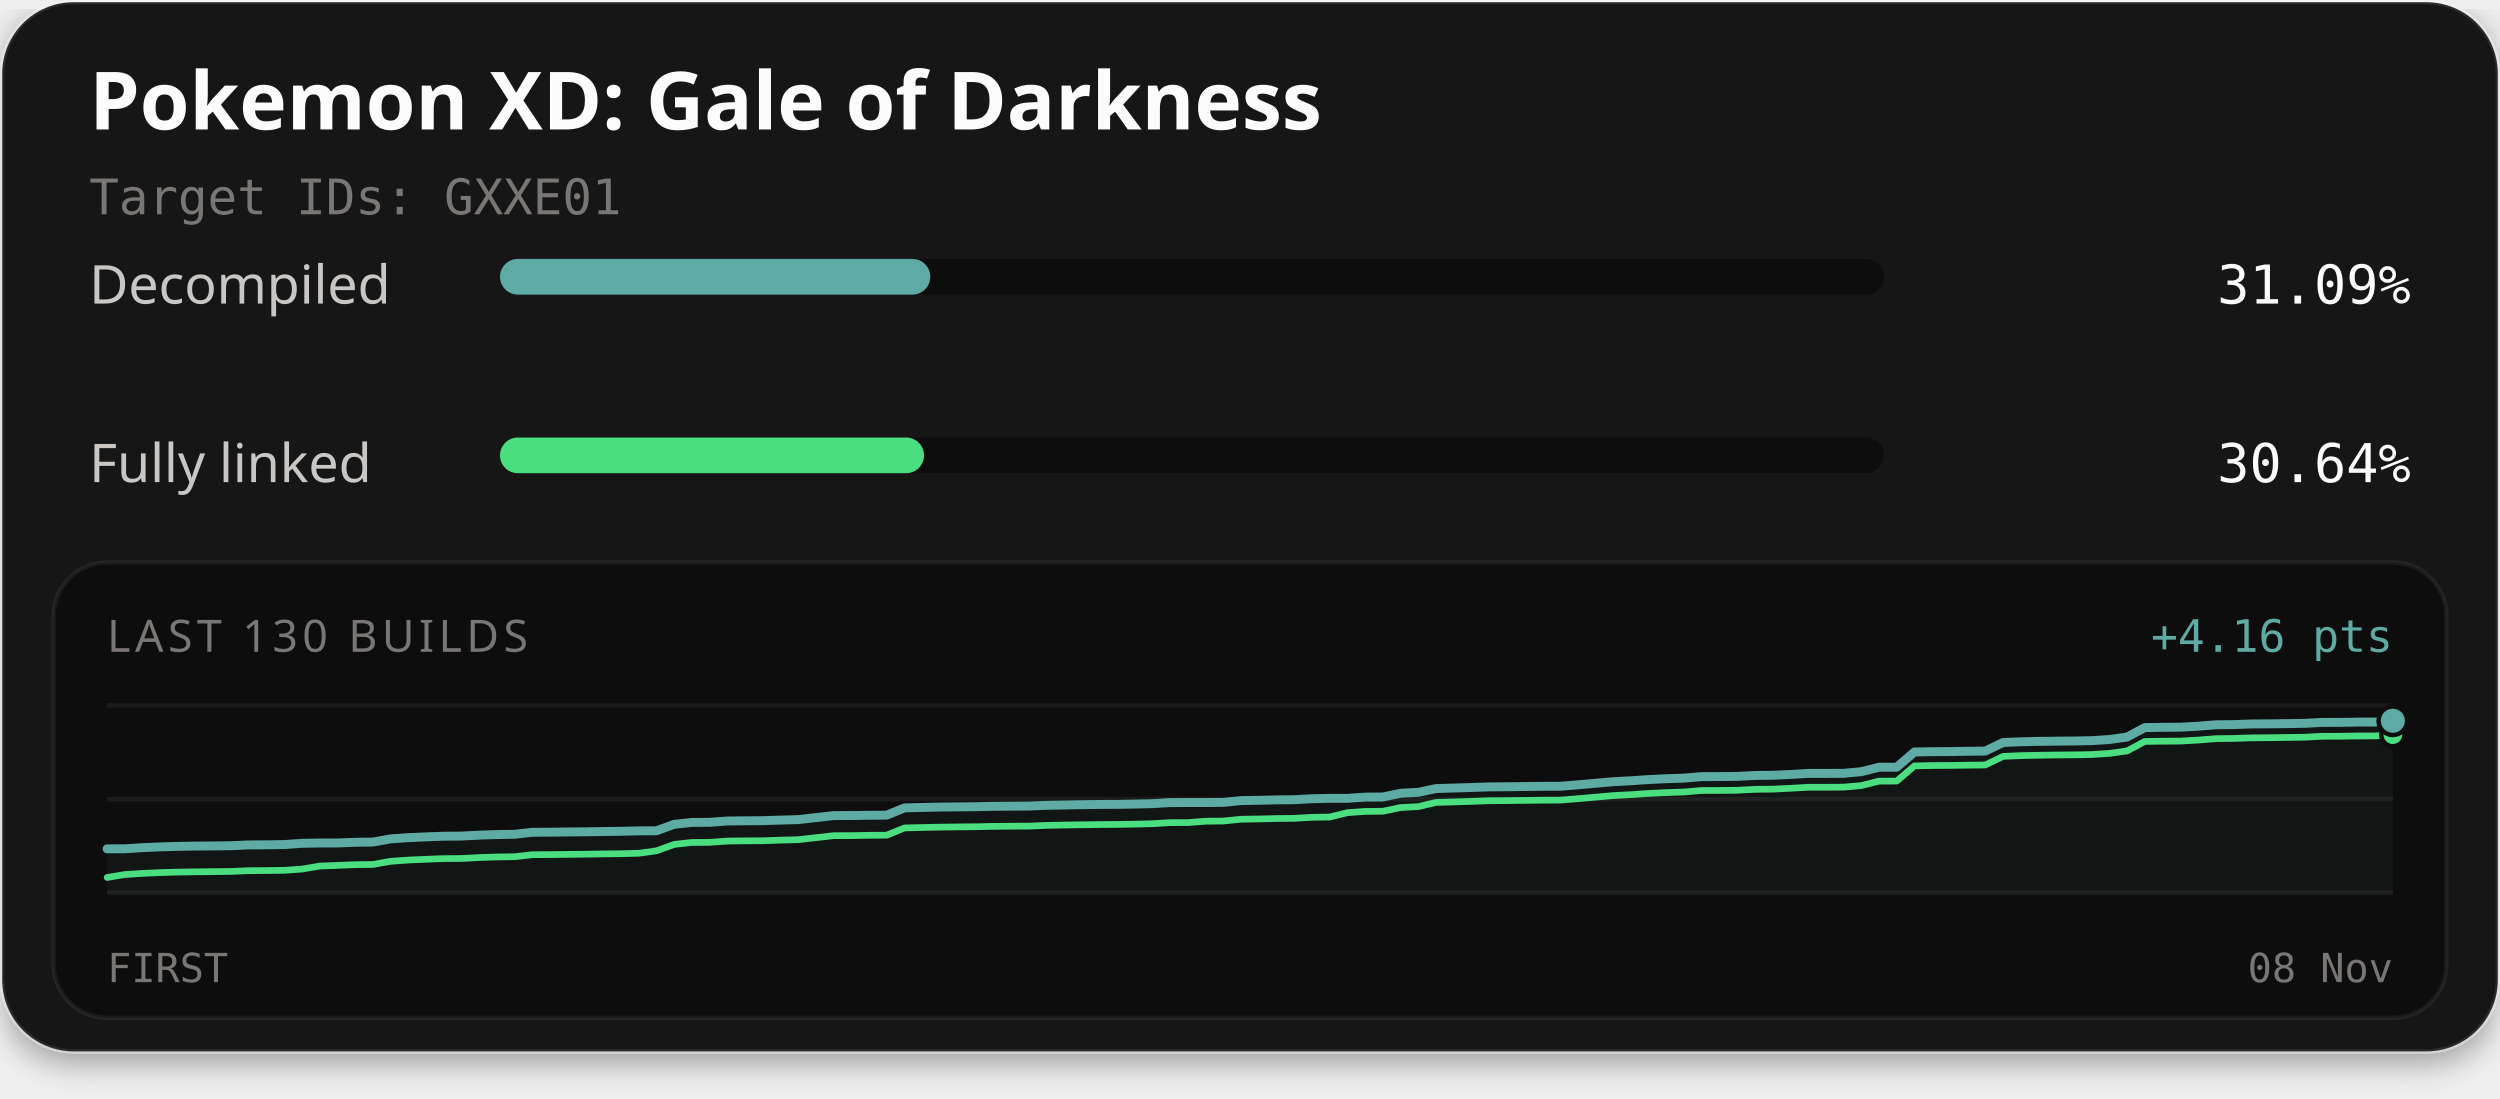
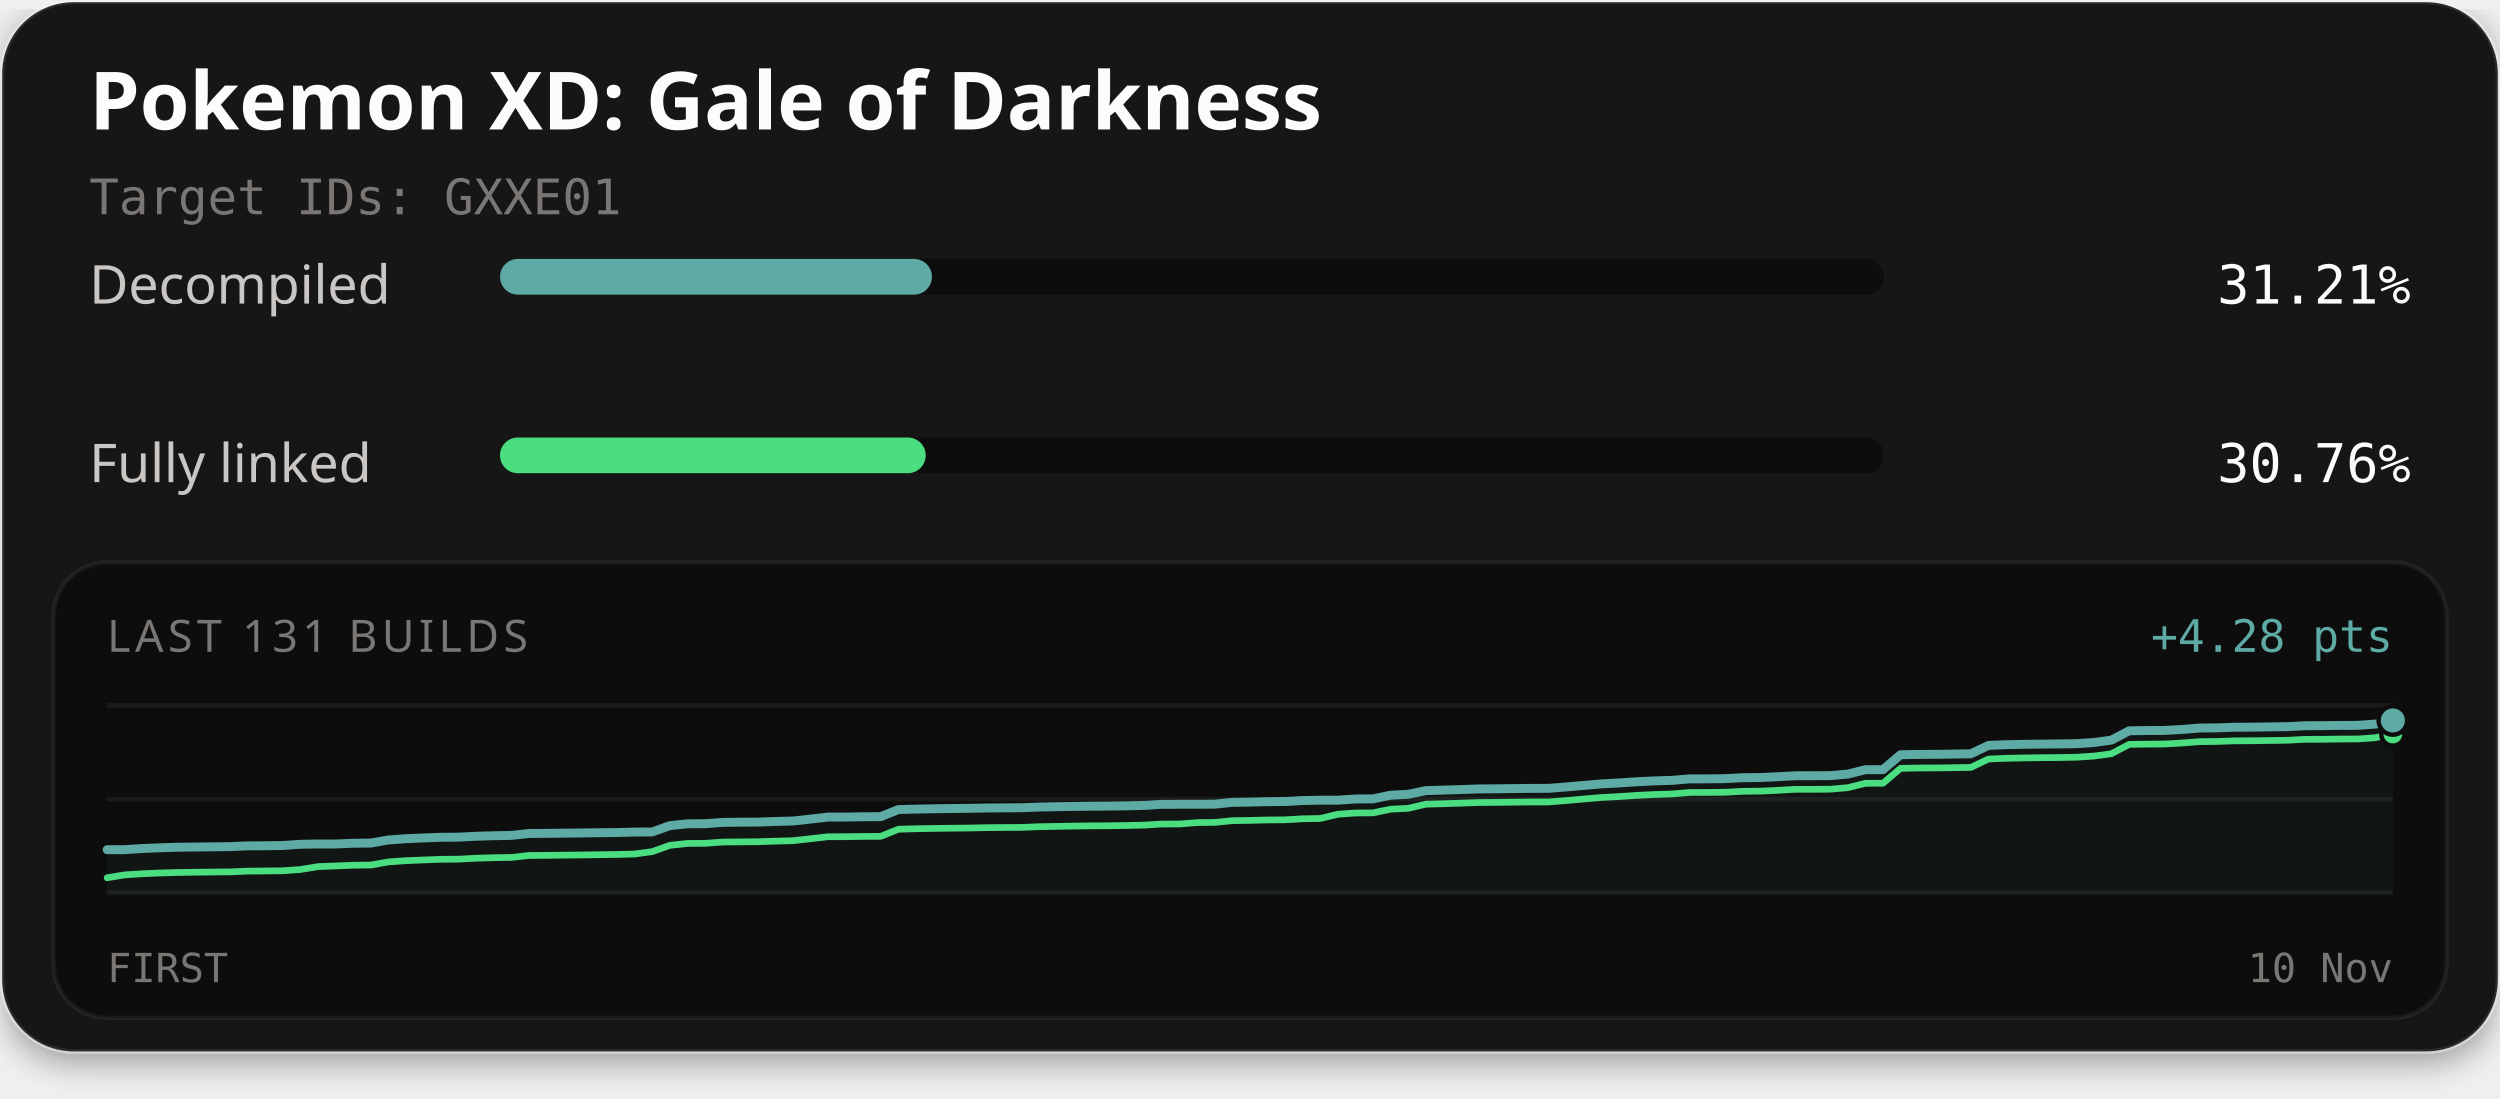
<svg xmlns="http://www.w3.org/2000/svg" width="560" height="246" viewBox="0 0 560 246" role="img" aria-labelledby="title description">
  <defs>
    <filter id="card-shadow" x="-10%" y="-10%" width="120%" height="130%">
      <feDropShadow dx="0" dy="2" stdDeviation="4" flood-color="#000000" flood-opacity="0.4" />
    </filter>
  </defs>
  <rect x="0.5" y="0.5" width="559" height="235" rx="16" fill="#141414" stroke="#ffffff" stroke-opacity="0.1" stroke-width="1" filter="url(#card-shadow)" />
  <text x="20" y="29" fill="#fcfcfc" font-family="'Red Hat Text', system-ui, sans-serif" font-size="18" font-weight="700">Pokemon XD: Gale of Darkness</text>
  <text x="20" y="48" fill="#7a7674" font-family="'Martian Mono', monospace" font-size="11">Target IDs: GXXE01</text>
  <text x="20" y="68" fill="#c9c6c4" font-family="'Red Hat Text', system-ui, sans-serif" font-size="12">Decompiled</text>
  <rect x="112" y="58" width="310" height="8" rx="4" fill="#0d0d0d" />
-   <rect x="112" y="58" width="96.38" height="8" rx="4" fill="#5eaaa4" />
-   <text x="540" y="68" text-anchor="end" fill="#fcfcfc" font-family="'Martian Mono', monospace" font-size="12">31.09%</text>
+   <rect x="112" y="58" width="96.75" height="8" rx="4" fill="#5eaaa4" />
+   <text x="540" y="68" text-anchor="end" fill="#fcfcfc" font-family="'Martian Mono', monospace" font-size="12">31.21%</text>
  <text x="20" y="108" fill="#c9c6c4" font-family="'Red Hat Text', system-ui, sans-serif" font-size="12">Fully linked</text>
  <rect x="112" y="98" width="310" height="8" rx="4" fill="#0d0d0d" />
-   <rect x="112" y="98" width="94.98" height="8" rx="4" fill="#4ade80" />
-   <text x="540" y="108" text-anchor="end" fill="#fcfcfc" font-family="'Martian Mono', monospace" font-size="12">30.64%</text>
+   <rect x="112" y="98" width="95.36" height="8" rx="4" fill="#4ade80" />
+   <text x="540" y="108" text-anchor="end" fill="#fcfcfc" font-family="'Martian Mono', monospace" font-size="12">30.76%</text>
  <rect x="12" y="126" width="536" height="102" rx="12" fill="#0d0d0d" stroke="#ffffff" stroke-opacity="0.06" stroke-width="1" />
-   <text x="24" y="146" fill="#7a7674" font-family="'Red Hat Text', system-ui, sans-serif" font-size="10" letter-spacing="1">LAST 130 BUILDS</text>
-   <text x="536" y="146" text-anchor="end" fill="#5eaaa4" font-family="'Martian Mono', monospace" font-size="10">+4.16 pts</text>
+   <text x="24" y="146" fill="#7a7674" font-family="'Red Hat Text', system-ui, sans-serif" font-size="10" letter-spacing="1">LAST 131 BUILDS</text>
+   <text x="536" y="146" text-anchor="end" fill="#5eaaa4" font-family="'Martian Mono', monospace" font-size="10">+4.28 pts</text>
  <line x1="24" y1="158" x2="536" y2="158" stroke="#ffffff" stroke-opacity="0.06" stroke-width="1" />
  <line x1="24" y1="179.0" x2="536" y2="179.0" stroke="#ffffff" stroke-opacity="0.06" stroke-width="1" />
  <line x1="24" y1="200" x2="536" y2="200" stroke="#ffffff" stroke-opacity="0.06" stroke-width="1" />
-   <path d="M24.00,190.14 L27.97,190.13 L31.94,189.87 L35.91,189.70 L39.88,189.58 L43.84,189.52 L47.81,189.49 L51.78,189.44 L55.75,189.26 L59.72,189.24 L63.69,189.18 L67.66,188.90 L71.63,188.83 L75.60,188.83 L79.57,188.67 L83.53,188.62 L87.50,187.91 L91.47,187.63 L95.44,187.46 L99.41,187.31 L103.38,187.28 L107.35,187.07 L111.32,186.94 L115.29,186.88 L119.26,186.43 L123.22,186.41 L127.19,186.36 L131.16,186.32 L135.13,186.26 L139.10,186.21 L143.07,186.11 L147.04,186.09 L151.01,184.65 L154.98,184.22 L158.95,184.20 L162.91,183.90 L166.88,183.86 L170.85,183.83 L174.82,183.70 L178.79,183.59 L182.76,183.14 L186.73,182.69 L190.70,182.68 L194.67,182.62 L198.64,182.59 L202.60,180.97 L206.57,180.87 L210.54,180.78 L214.51,180.74 L218.48,180.70 L222.45,180.62 L226.42,180.58 L230.39,180.56 L234.36,180.40 L238.33,180.32 L242.29,180.25 L246.26,180.20 L250.23,180.18 L254.20,180.11 L258.17,180.02 L262.14,179.78 L266.11,179.77 L270.08,179.77 L274.05,179.73 L278.02,179.33 L281.98,179.27 L285.95,179.17 L289.92,179.13 L293.89,178.91 L297.86,178.83 L301.83,178.83 L305.80,178.55 L309.77,178.52 L313.74,177.69 L317.71,177.48 L321.67,176.64 L325.64,176.52 L329.61,176.40 L333.58,176.26 L337.55,176.23 L341.52,176.18 L345.49,176.13 L349.46,176.12 L353.43,175.80 L357.40,175.45 L361.36,175.10 L365.33,174.89 L369.30,174.62 L373.27,174.43 L377.24,174.30 L381.21,173.96 L385.18,173.95 L389.15,173.91 L393.12,173.70 L397.09,173.66 L401.05,173.48 L405.02,173.24 L408.99,173.24 L412.96,173.22 L416.93,172.86 L420.90,171.86 L424.87,171.85 L428.84,168.45 L432.81,168.37 L436.78,168.35 L440.74,168.29 L444.71,168.24 L448.68,166.32 L452.65,166.15 L456.62,166.07 L460.59,166.02 L464.56,165.98 L468.53,165.91 L472.50,165.65 L476.47,165.10 L480.43,162.98 L484.40,162.92 L488.37,162.89 L492.34,162.67 L496.31,162.35 L500.28,162.31 L504.25,162.17 L508.22,162.14 L512.19,162.09 L516.16,162.03 L520.12,161.82 L524.09,161.81 L528.06,161.75 L532.03,161.74 L536.00,161.45 L536.00,200.00 L24.00,200.00 Z" fill="#5eaaa4" fill-opacity="0.06" />
-   <path d="M24.00,196.55 L27.97,195.90 L31.94,195.64 L35.91,195.46 L39.88,195.35 L43.84,195.29 L47.81,195.25 L51.78,195.20 L55.75,195.03 L59.72,195.00 L63.69,194.95 L67.66,194.67 L71.63,194.00 L75.60,193.85 L79.57,193.69 L83.53,193.64 L87.50,192.93 L91.47,192.65 L95.44,192.48 L99.41,192.33 L103.38,192.30 L107.35,192.09 L111.32,191.96 L115.29,191.90 L119.26,191.45 L123.22,191.43 L127.19,191.38 L131.16,191.34 L135.13,191.28 L139.10,191.23 L143.07,191.13 L147.04,190.59 L151.01,189.15 L154.98,188.71 L158.95,188.69 L162.91,188.40 L166.88,188.35 L170.85,188.33 L174.82,188.19 L178.79,188.09 L182.76,187.64 L186.73,187.19 L190.70,187.18 L194.67,187.11 L198.64,187.08 L202.60,185.46 L206.57,185.36 L210.54,185.28 L214.51,185.23 L218.48,185.19 L222.45,185.11 L226.42,185.07 L230.39,185.05 L234.36,184.89 L238.33,184.81 L242.29,184.75 L246.26,184.70 L250.23,184.67 L254.20,184.61 L258.17,184.51 L262.14,184.27 L266.11,184.26 L270.08,183.95 L274.05,183.91 L278.02,183.51 L281.98,183.45 L285.95,183.35 L289.92,183.31 L293.89,183.08 L297.86,183.01 L301.83,182.04 L305.80,181.76 L309.77,181.72 L313.74,180.89 L317.71,180.68 L321.67,179.75 L325.64,179.63 L329.61,179.51 L333.58,179.36 L337.55,179.34 L341.52,179.29 L345.49,179.24 L349.46,179.23 L353.43,178.91 L357.40,178.56 L361.36,178.21 L365.33,178.00 L369.30,177.73 L373.27,177.54 L377.24,177.41 L381.21,177.07 L385.18,177.06 L389.15,177.02 L393.12,176.81 L397.09,176.77 L401.05,176.58 L405.02,176.35 L408.99,176.35 L412.96,176.32 L416.93,175.97 L420.90,174.97 L424.87,174.96 L428.84,171.56 L432.81,171.48 L436.78,171.46 L440.74,171.40 L444.71,171.35 L448.68,169.43 L452.65,169.26 L456.62,169.18 L460.59,169.12 L464.56,169.09 L468.53,169.02 L472.50,168.76 L476.47,168.21 L480.43,166.08 L484.40,166.03 L488.37,166.00 L492.34,165.78 L496.31,165.46 L500.28,165.41 L504.25,165.28 L508.22,165.25 L512.19,165.19 L516.16,165.14 L520.12,164.93 L524.09,164.92 L528.06,164.86 L532.03,164.85 L536.00,164.56" fill="none" stroke="#4ade80" stroke-width="1.5" stroke-linejoin="round" stroke-linecap="round" />
-   <path d="M24.00,190.14 L27.97,190.13 L31.94,189.87 L35.91,189.70 L39.88,189.58 L43.84,189.52 L47.81,189.49 L51.78,189.44 L55.75,189.26 L59.72,189.24 L63.69,189.18 L67.66,188.90 L71.63,188.83 L75.60,188.83 L79.57,188.67 L83.53,188.62 L87.50,187.91 L91.47,187.63 L95.44,187.46 L99.41,187.31 L103.38,187.28 L107.35,187.07 L111.32,186.94 L115.29,186.88 L119.26,186.43 L123.22,186.41 L127.19,186.36 L131.16,186.32 L135.13,186.26 L139.10,186.21 L143.07,186.11 L147.04,186.09 L151.01,184.65 L154.98,184.22 L158.95,184.20 L162.91,183.90 L166.88,183.86 L170.85,183.83 L174.82,183.70 L178.79,183.59 L182.76,183.14 L186.73,182.69 L190.70,182.68 L194.67,182.62 L198.64,182.59 L202.60,180.97 L206.57,180.87 L210.54,180.78 L214.51,180.74 L218.48,180.70 L222.45,180.62 L226.42,180.58 L230.39,180.56 L234.36,180.40 L238.33,180.32 L242.29,180.25 L246.26,180.20 L250.23,180.18 L254.20,180.11 L258.17,180.02 L262.14,179.78 L266.11,179.77 L270.08,179.77 L274.05,179.73 L278.02,179.33 L281.98,179.27 L285.95,179.17 L289.92,179.13 L293.89,178.91 L297.86,178.83 L301.83,178.83 L305.80,178.55 L309.77,178.52 L313.74,177.69 L317.71,177.48 L321.67,176.64 L325.64,176.52 L329.61,176.40 L333.58,176.26 L337.55,176.23 L341.52,176.18 L345.49,176.13 L349.46,176.12 L353.43,175.80 L357.40,175.45 L361.36,175.10 L365.33,174.89 L369.30,174.62 L373.27,174.43 L377.24,174.30 L381.21,173.96 L385.18,173.95 L389.15,173.91 L393.12,173.70 L397.09,173.66 L401.05,173.48 L405.02,173.24 L408.99,173.24 L412.96,173.22 L416.93,172.86 L420.90,171.86 L424.87,171.85 L428.84,168.45 L432.81,168.37 L436.78,168.35 L440.74,168.29 L444.71,168.24 L448.68,166.32 L452.65,166.15 L456.62,166.07 L460.59,166.02 L464.56,165.98 L468.53,165.91 L472.50,165.65 L476.47,165.10 L480.43,162.98 L484.40,162.92 L488.37,162.89 L492.34,162.67 L496.31,162.35 L500.28,162.31 L504.25,162.17 L508.22,162.14 L512.19,162.09 L516.16,162.03 L520.12,161.82 L524.09,161.81 L528.06,161.75 L532.03,161.74 L536.00,161.45" fill="none" stroke="#5eaaa4" stroke-width="2" stroke-linejoin="round" stroke-linecap="round" />
-   <circle cx="536.00" cy="164.56" r="2.6" fill="#4ade80" stroke="#0d0d0d" stroke-width="1" />
-   <circle cx="536.00" cy="161.45" r="3.2" fill="#5eaaa4" stroke="#0d0d0d" stroke-width="1" />
+   <path d="M24.00,190.33 L27.94,190.32 L31.88,190.07 L35.82,189.90 L39.75,189.78 L43.69,189.73 L47.63,189.69 L51.57,189.64 L55.51,189.47 L59.45,189.45 L63.38,189.39 L67.32,189.12 L71.26,189.05 L75.20,189.05 L79.14,188.89 L83.08,188.84 L87.02,188.15 L90.95,187.87 L94.89,187.70 L98.83,187.55 L102.77,187.52 L106.71,187.32 L110.65,187.20 L114.58,187.13 L118.52,186.70 L122.46,186.67 L126.40,186.63 L130.34,186.58 L134.28,186.53 L138.22,186.48 L142.15,186.38 L146.09,186.36 L150.03,184.95 L153.97,184.53 L157.91,184.51 L161.85,184.22 L165.78,184.17 L169.72,184.15 L173.66,184.01 L177.60,183.91 L181.54,183.47 L185.48,183.03 L189.42,183.02 L193.35,182.95 L197.29,182.93 L201.23,181.34 L205.17,181.24 L209.11,181.16 L213.05,181.11 L216.98,181.07 L220.92,180.99 L224.86,180.96 L228.80,180.93 L232.74,180.78 L236.68,180.70 L240.62,180.64 L244.55,180.59 L248.49,180.56 L252.43,180.50 L256.37,180.41 L260.31,180.17 L264.25,180.16 L268.18,180.16 L272.12,180.13 L276.06,179.73 L280.00,179.67 L283.94,179.57 L287.88,179.54 L291.82,179.32 L295.75,179.24 L299.69,179.24 L303.63,178.97 L307.57,178.94 L311.51,178.12 L315.45,177.92 L319.38,177.10 L323.32,176.98 L327.26,176.86 L331.20,176.72 L335.14,176.69 L339.08,176.64 L343.02,176.60 L346.95,176.59 L350.89,176.27 L354.83,175.93 L358.77,175.59 L362.71,175.38 L366.65,175.11 L370.58,174.92 L374.52,174.80 L378.46,174.47 L382.40,174.46 L386.34,174.42 L390.28,174.21 L394.22,174.17 L398.15,173.99 L402.09,173.77 L406.03,173.76 L409.97,173.74 L413.91,173.39 L417.85,172.41 L421.78,172.40 L425.72,169.06 L429.66,168.99 L433.60,168.97 L437.54,168.91 L441.48,168.85 L445.42,166.97 L449.35,166.81 L453.29,166.73 L457.23,166.68 L461.17,166.64 L465.11,166.58 L469.05,166.32 L472.98,165.78 L476.92,163.70 L480.86,163.64 L484.80,163.62 L488.74,163.40 L492.68,163.08 L496.62,163.04 L500.55,162.90 L504.49,162.88 L508.43,162.82 L512.37,162.77 L516.31,162.56 L520.25,162.55 L524.18,162.49 L528.12,162.48 L532.06,162.20 L536.00,161.38 L536.00,200.00 L24.00,200.00 Z" fill="#5eaaa4" fill-opacity="0.06" />
+   <path d="M24.00,196.62 L27.94,195.97 L31.88,195.72 L35.82,195.55 L39.75,195.44 L43.69,195.38 L47.63,195.34 L51.57,195.30 L55.51,195.13 L59.45,195.10 L63.38,195.05 L67.32,194.77 L71.26,194.12 L75.20,193.97 L79.14,193.81 L83.08,193.77 L87.02,193.07 L90.95,192.79 L94.89,192.63 L98.83,192.48 L102.77,192.45 L106.71,192.24 L110.65,192.12 L114.58,192.06 L118.52,191.62 L122.46,191.60 L126.40,191.55 L130.34,191.51 L134.28,191.45 L138.22,191.40 L142.15,191.30 L146.09,190.77 L150.03,189.36 L153.97,188.93 L157.91,188.91 L161.85,188.62 L165.78,188.58 L169.72,188.55 L173.66,188.42 L177.60,188.32 L181.54,187.88 L185.48,187.43 L189.42,187.42 L193.35,187.36 L197.29,187.34 L201.23,185.75 L205.17,185.64 L209.11,185.57 L213.05,185.52 L216.98,185.48 L220.92,185.40 L224.86,185.36 L228.80,185.34 L232.74,185.18 L236.68,185.11 L240.62,185.04 L244.55,184.99 L248.49,184.97 L252.43,184.91 L256.37,184.82 L260.31,184.58 L264.25,184.57 L268.18,184.26 L272.12,184.22 L276.06,183.83 L280.00,183.77 L283.94,183.67 L287.88,183.64 L291.82,183.41 L295.75,183.34 L299.69,182.39 L303.63,182.11 L307.57,182.08 L311.51,181.26 L315.45,181.06 L319.38,180.14 L323.32,180.03 L327.26,179.91 L331.20,179.77 L335.14,179.74 L339.08,179.69 L343.02,179.64 L346.95,179.64 L350.89,179.32 L354.83,178.97 L358.77,178.63 L362.71,178.43 L366.65,178.16 L370.58,177.97 L374.52,177.85 L378.46,177.52 L382.40,177.50 L386.34,177.47 L390.28,177.26 L394.22,177.22 L398.15,177.04 L402.09,176.81 L406.03,176.81 L409.97,176.78 L413.91,176.44 L417.85,175.46 L421.78,175.45 L425.72,172.11 L429.66,172.03 L433.60,172.02 L437.54,171.96 L441.48,171.90 L445.42,170.02 L449.35,169.86 L453.29,169.78 L457.23,169.72 L461.17,169.69 L465.11,169.62 L469.05,169.36 L472.98,168.83 L476.92,166.74 L480.86,166.69 L484.80,166.66 L488.74,166.44 L492.68,166.13 L496.62,166.09 L500.55,165.95 L504.49,165.93 L508.43,165.87 L512.37,165.82 L516.31,165.61 L520.25,165.60 L524.18,165.54 L528.12,165.53 L532.06,165.25 L536.00,164.43" fill="none" stroke="#4ade80" stroke-width="1.5" stroke-linejoin="round" stroke-linecap="round" />
+   <path d="M24.00,190.33 L27.94,190.32 L31.88,190.07 L35.82,189.90 L39.75,189.78 L43.69,189.73 L47.63,189.69 L51.57,189.64 L55.51,189.47 L59.45,189.45 L63.38,189.39 L67.32,189.12 L71.26,189.05 L75.20,189.05 L79.14,188.89 L83.08,188.84 L87.02,188.15 L90.95,187.87 L94.89,187.70 L98.83,187.55 L102.77,187.52 L106.71,187.32 L110.65,187.20 L114.58,187.13 L118.52,186.70 L122.46,186.67 L126.40,186.63 L130.34,186.58 L134.28,186.53 L138.22,186.48 L142.15,186.38 L146.09,186.36 L150.03,184.95 L153.97,184.53 L157.91,184.51 L161.85,184.22 L165.78,184.17 L169.72,184.15 L173.66,184.01 L177.60,183.91 L181.54,183.47 L185.48,183.03 L189.42,183.02 L193.35,182.95 L197.29,182.93 L201.23,181.34 L205.17,181.24 L209.11,181.16 L213.05,181.11 L216.98,181.07 L220.92,180.99 L224.86,180.96 L228.80,180.93 L232.74,180.78 L236.68,180.70 L240.62,180.64 L244.55,180.59 L248.49,180.56 L252.43,180.50 L256.37,180.41 L260.31,180.17 L264.25,180.16 L268.18,180.16 L272.12,180.13 L276.06,179.73 L280.00,179.67 L283.94,179.57 L287.88,179.54 L291.82,179.32 L295.75,179.24 L299.69,179.24 L303.63,178.97 L307.57,178.94 L311.51,178.12 L315.45,177.92 L319.38,177.10 L323.32,176.98 L327.26,176.86 L331.20,176.72 L335.14,176.69 L339.08,176.64 L343.02,176.60 L346.95,176.59 L350.89,176.27 L354.83,175.93 L358.77,175.59 L362.71,175.38 L366.65,175.11 L370.58,174.92 L374.52,174.80 L378.46,174.47 L382.40,174.46 L386.34,174.42 L390.28,174.21 L394.22,174.17 L398.15,173.99 L402.09,173.77 L406.03,173.76 L409.97,173.74 L413.91,173.39 L417.85,172.41 L421.78,172.40 L425.72,169.06 L429.66,168.99 L433.60,168.97 L437.54,168.91 L441.48,168.85 L445.42,166.97 L449.35,166.81 L453.29,166.73 L457.23,166.68 L461.17,166.64 L465.11,166.58 L469.05,166.32 L472.98,165.78 L476.92,163.70 L480.86,163.64 L484.80,163.62 L488.74,163.40 L492.68,163.08 L496.62,163.04 L500.55,162.90 L504.49,162.88 L508.43,162.82 L512.37,162.77 L516.31,162.56 L520.25,162.55 L524.18,162.49 L528.12,162.48 L532.06,162.20 L536.00,161.38" fill="none" stroke="#5eaaa4" stroke-width="2" stroke-linejoin="round" stroke-linecap="round" />
+   <circle cx="536.00" cy="164.43" r="2.6" fill="#4ade80" stroke="#0d0d0d" stroke-width="1" />
+   <circle cx="536.00" cy="161.38" r="3.2" fill="#5eaaa4" stroke="#0d0d0d" stroke-width="1" />
  <text x="24" y="220" fill="#7a7674" font-family="'Martian Mono', monospace" font-size="9">FIRST</text>
-   <text x="536" y="220" text-anchor="end" fill="#7a7674" font-family="'Martian Mono', monospace" font-size="9">08 Nov</text>
+   <text x="536" y="220" text-anchor="end" fill="#7a7674" font-family="'Martian Mono', monospace" font-size="9">10 Nov</text>
</svg>
